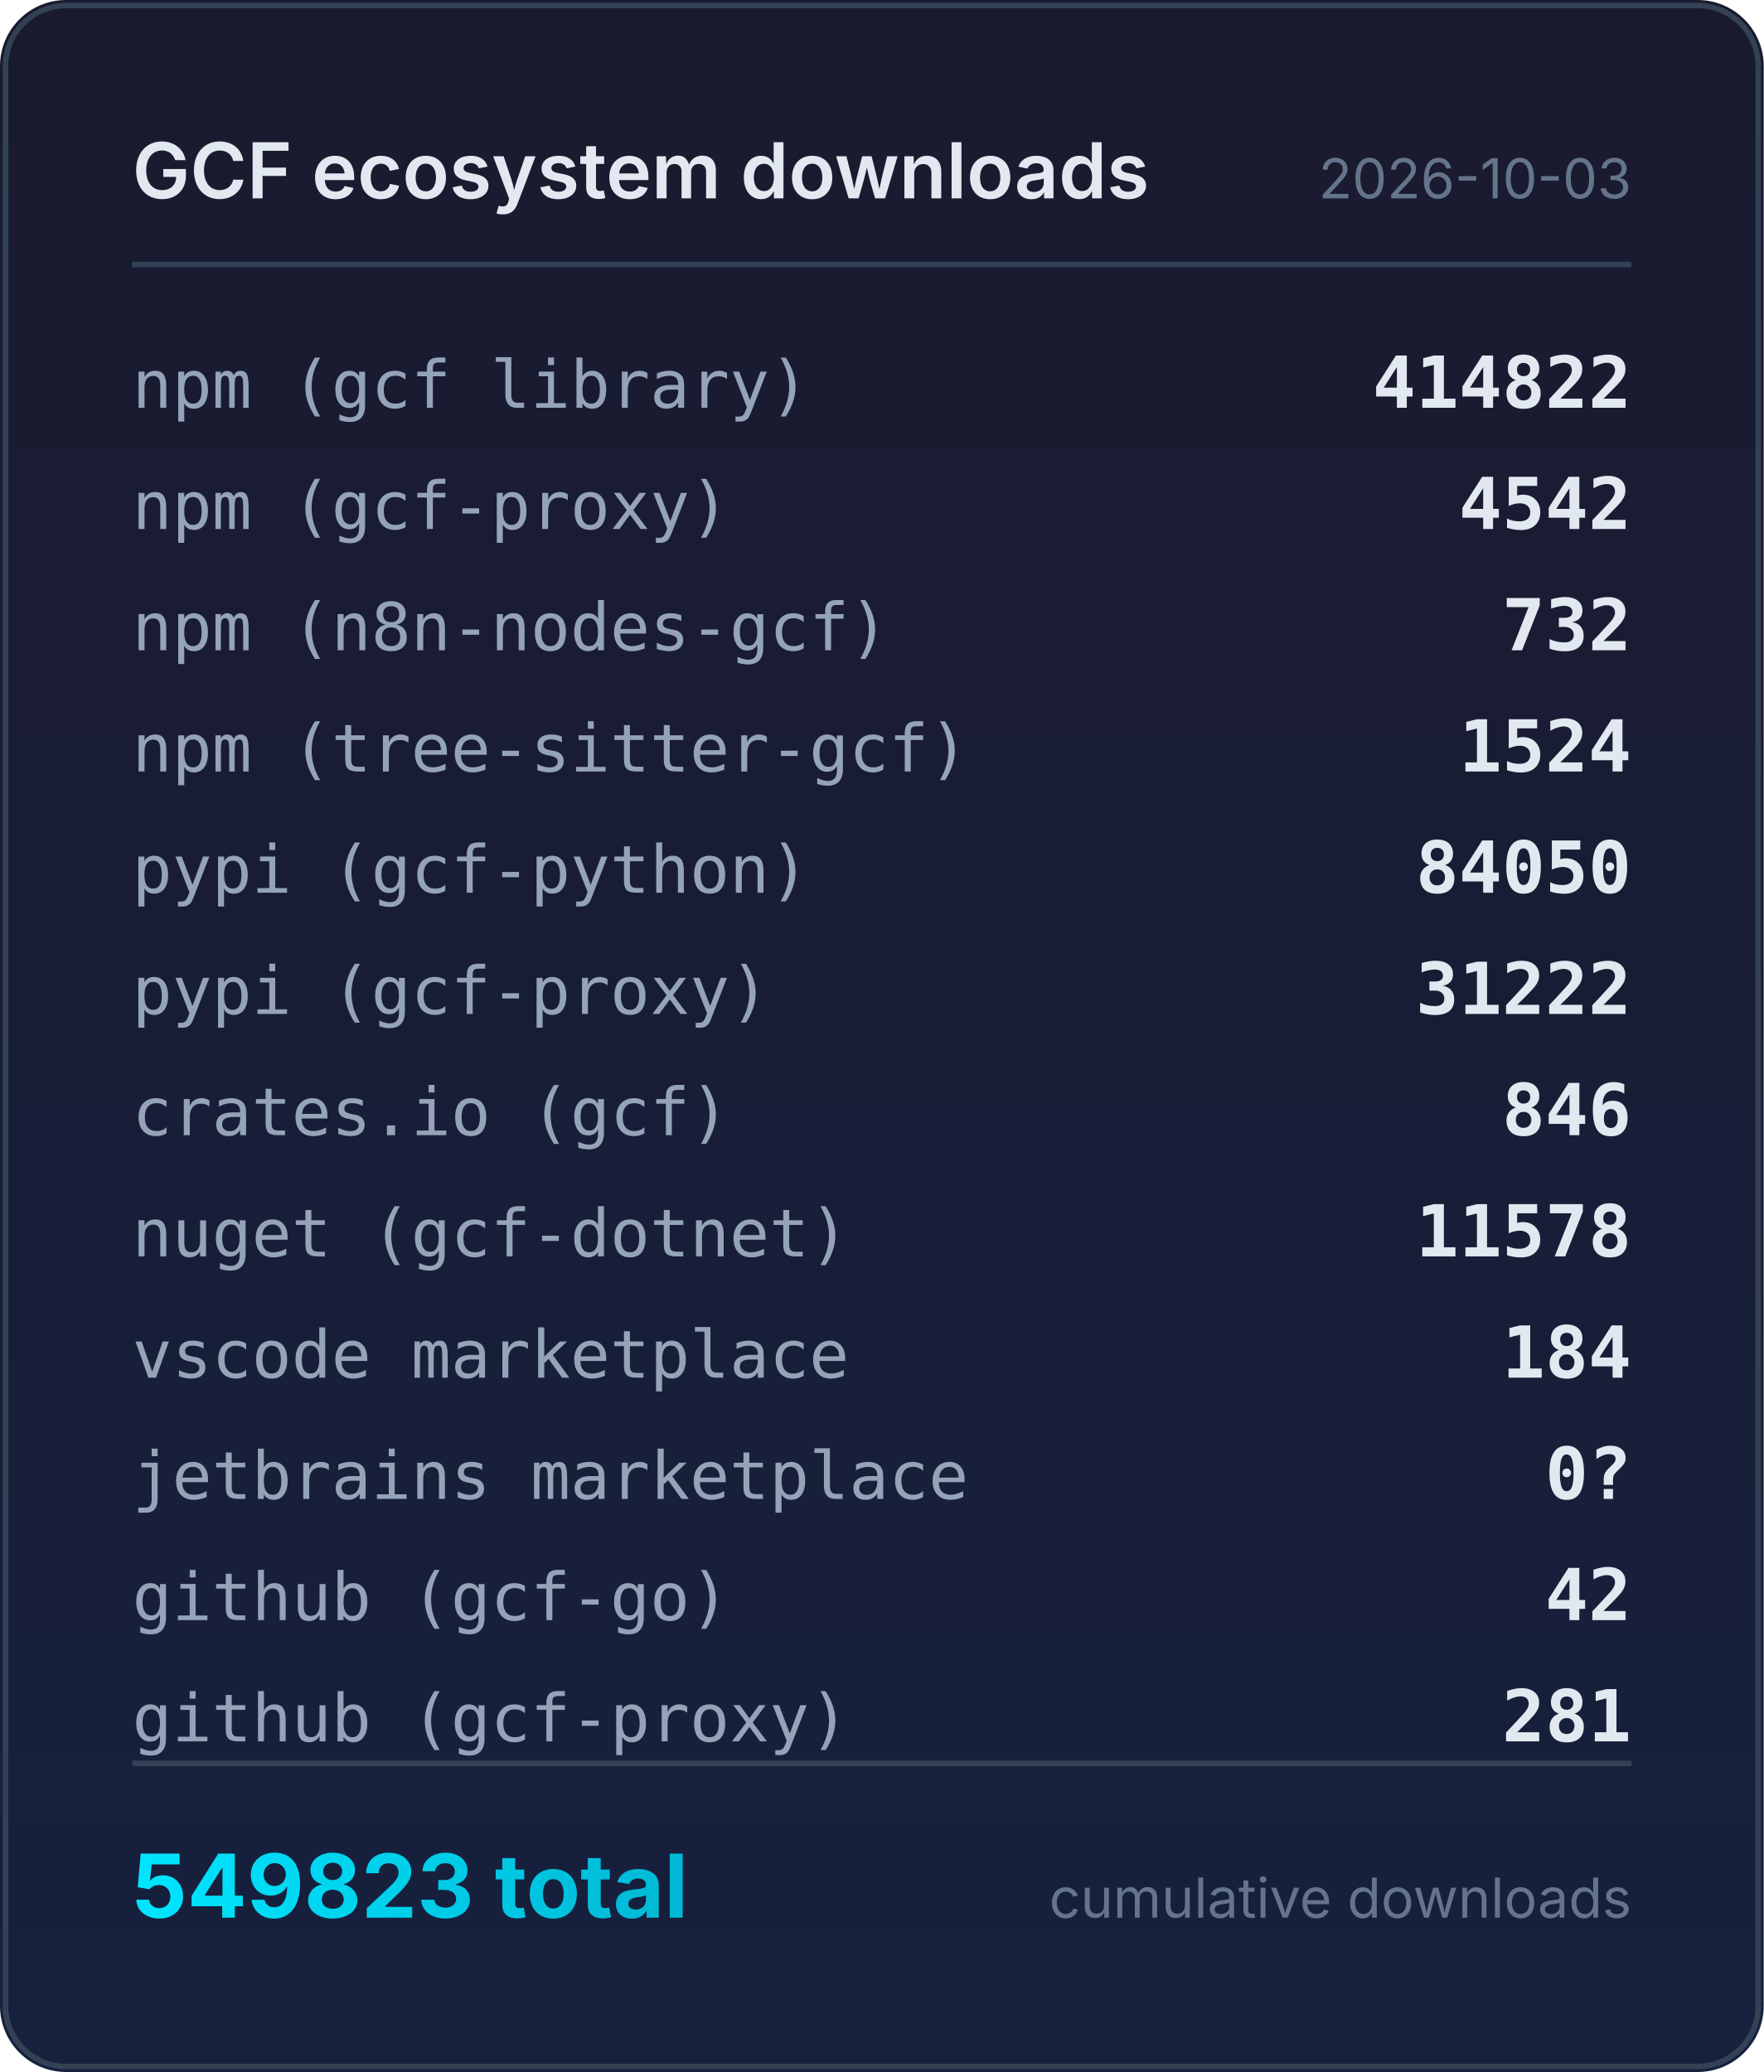
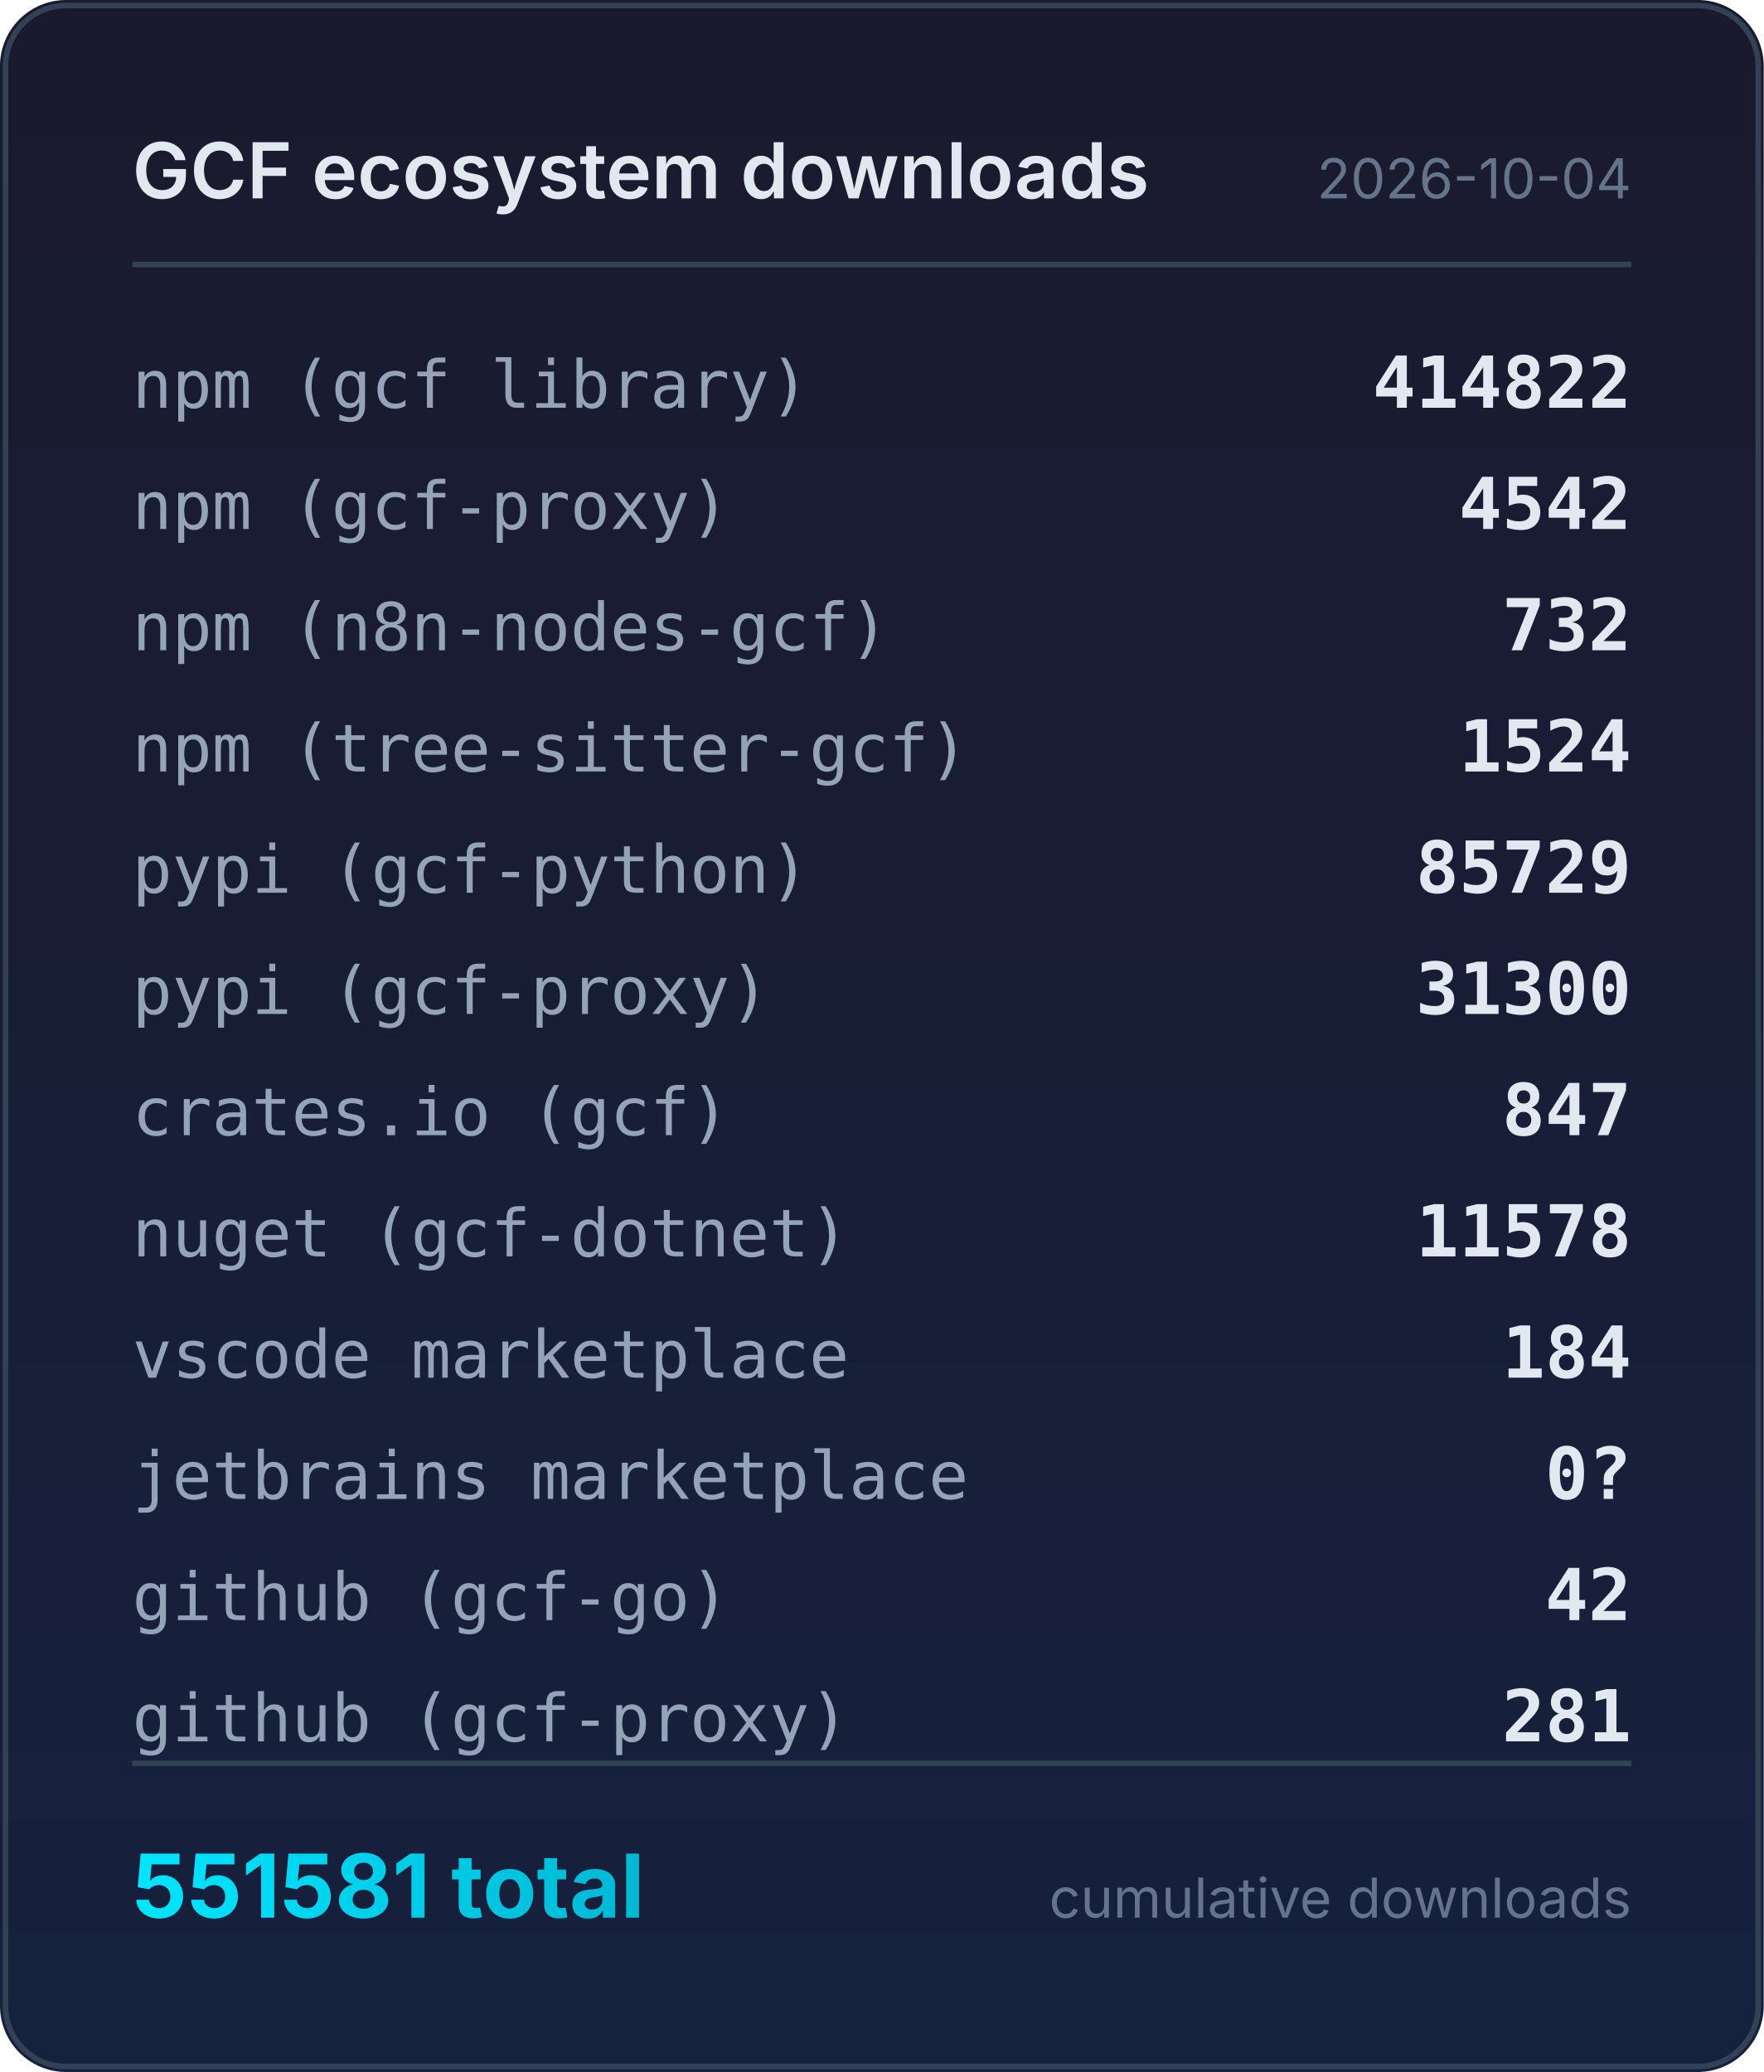
<svg xmlns="http://www.w3.org/2000/svg" width="320" height="376" viewBox="0 0 320 376">
  <defs>
    <linearGradient id="bg" x1="0" y1="0" x2="0" y2="1">
      <stop offset="0%" stop-color="#1a1a2e" />
      <stop offset="100%" stop-color="#16213e" />
    </linearGradient>
    <linearGradient id="accent" x1="0" y1="0" x2="1" y2="0">
      <stop offset="0%" stop-color="#00e5ff" />
      <stop offset="100%" stop-color="#00b8d4" />
    </linearGradient>
  </defs>
  <rect width="320" height="376" rx="12" fill="url(#bg)" />
  <rect x="1" y="1" width="318" height="374" rx="11" fill="none" stroke="#334155" stroke-width="1" />
  <text x="24" y="36" fill="#e2e8f0" font-family="system-ui,-apple-system,sans-serif" font-size="14" font-weight="600">GCF ecosystem downloads</text>
-   <text x="296" y="36" fill="#64748b" font-family="system-ui,-apple-system,sans-serif" font-size="10" text-anchor="end">2026-10-03</text>
+   <text x="296" y="36" fill="#64748b" font-family="system-ui,-apple-system,sans-serif" font-size="10" text-anchor="end">2026-10-04</text>
  <line x1="24" y1="48" x2="296" y2="48" stroke="#334155" stroke-width="1" />
  <text x="24" y="74" fill="#94a3b8" font-family="ui-monospace,monospace" font-size="12">npm (gcf library)</text>
  <text x="296" y="74" fill="#e2e8f0" font-family="ui-monospace,monospace" font-size="13" font-weight="600" text-anchor="end">414822</text>
  <text x="24" y="96" fill="#94a3b8" font-family="ui-monospace,monospace" font-size="12">npm (gcf-proxy)</text>
  <text x="296" y="96" fill="#e2e8f0" font-family="ui-monospace,monospace" font-size="13" font-weight="600" text-anchor="end">4542</text>
  <text x="24" y="118" fill="#94a3b8" font-family="ui-monospace,monospace" font-size="12">npm (n8n-nodes-gcf)</text>
  <text x="296" y="118" fill="#e2e8f0" font-family="ui-monospace,monospace" font-size="13" font-weight="600" text-anchor="end">732</text>
  <text x="24" y="140" fill="#94a3b8" font-family="ui-monospace,monospace" font-size="12">npm (tree-sitter-gcf)</text>
  <text x="296" y="140" fill="#e2e8f0" font-family="ui-monospace,monospace" font-size="13" font-weight="600" text-anchor="end">1524</text>
  <text x="24" y="162" fill="#94a3b8" font-family="ui-monospace,monospace" font-size="12">pypi (gcf-python)</text>
-   <text x="296" y="162" fill="#e2e8f0" font-family="ui-monospace,monospace" font-size="13" font-weight="600" text-anchor="end">84050</text>
+   <text x="296" y="162" fill="#e2e8f0" font-family="ui-monospace,monospace" font-size="13" font-weight="600" text-anchor="end">85729</text>
  <text x="24" y="184" fill="#94a3b8" font-family="ui-monospace,monospace" font-size="12">pypi (gcf-proxy)</text>
-   <text x="296" y="184" fill="#e2e8f0" font-family="ui-monospace,monospace" font-size="13" font-weight="600" text-anchor="end">31222</text>
+   <text x="296" y="184" fill="#e2e8f0" font-family="ui-monospace,monospace" font-size="13" font-weight="600" text-anchor="end">31300</text>
  <text x="24" y="206" fill="#94a3b8" font-family="ui-monospace,monospace" font-size="12">crates.io (gcf)</text>
-   <text x="296" y="206" fill="#e2e8f0" font-family="ui-monospace,monospace" font-size="13" font-weight="600" text-anchor="end">846</text>
+   <text x="296" y="206" fill="#e2e8f0" font-family="ui-monospace,monospace" font-size="13" font-weight="600" text-anchor="end">847</text>
  <text x="24" y="228" fill="#94a3b8" font-family="ui-monospace,monospace" font-size="12">nuget (gcf-dotnet)</text>
  <text x="296" y="228" fill="#e2e8f0" font-family="ui-monospace,monospace" font-size="13" font-weight="600" text-anchor="end">11578</text>
  <text x="24" y="250" fill="#94a3b8" font-family="ui-monospace,monospace" font-size="12">vscode marketplace</text>
  <text x="296" y="250" fill="#e2e8f0" font-family="ui-monospace,monospace" font-size="13" font-weight="600" text-anchor="end">184</text>
  <text x="24" y="272" fill="#94a3b8" font-family="ui-monospace,monospace" font-size="12">jetbrains marketplace</text>
  <text x="296" y="272" fill="#e2e8f0" font-family="ui-monospace,monospace" font-size="13" font-weight="600" text-anchor="end">0?</text>
  <text x="24" y="294" fill="#94a3b8" font-family="ui-monospace,monospace" font-size="12">github (gcf-go)</text>
  <text x="296" y="294" fill="#e2e8f0" font-family="ui-monospace,monospace" font-size="13" font-weight="600" text-anchor="end">42</text>
  <text x="24" y="316" fill="#94a3b8" font-family="ui-monospace,monospace" font-size="12">github (gcf-proxy)</text>
  <text x="296" y="316" fill="#e2e8f0" font-family="ui-monospace,monospace" font-size="13" font-weight="600" text-anchor="end">281</text>
  <line x1="24" y1="320" x2="296" y2="320" stroke="#334155" stroke-width="1" />
-   <text x="24" y="348" fill="url(#accent)" font-family="system-ui,-apple-system,sans-serif" font-size="16" font-weight="700">549823 total</text>
+   <text x="24" y="348" fill="url(#accent)" font-family="system-ui,-apple-system,sans-serif" font-size="16" font-weight="700">551581 total</text>
  <text x="296" y="348" fill="#64748b" font-family="system-ui,-apple-system,sans-serif" font-size="10" text-anchor="end">cumulative downloads</text>
</svg>
